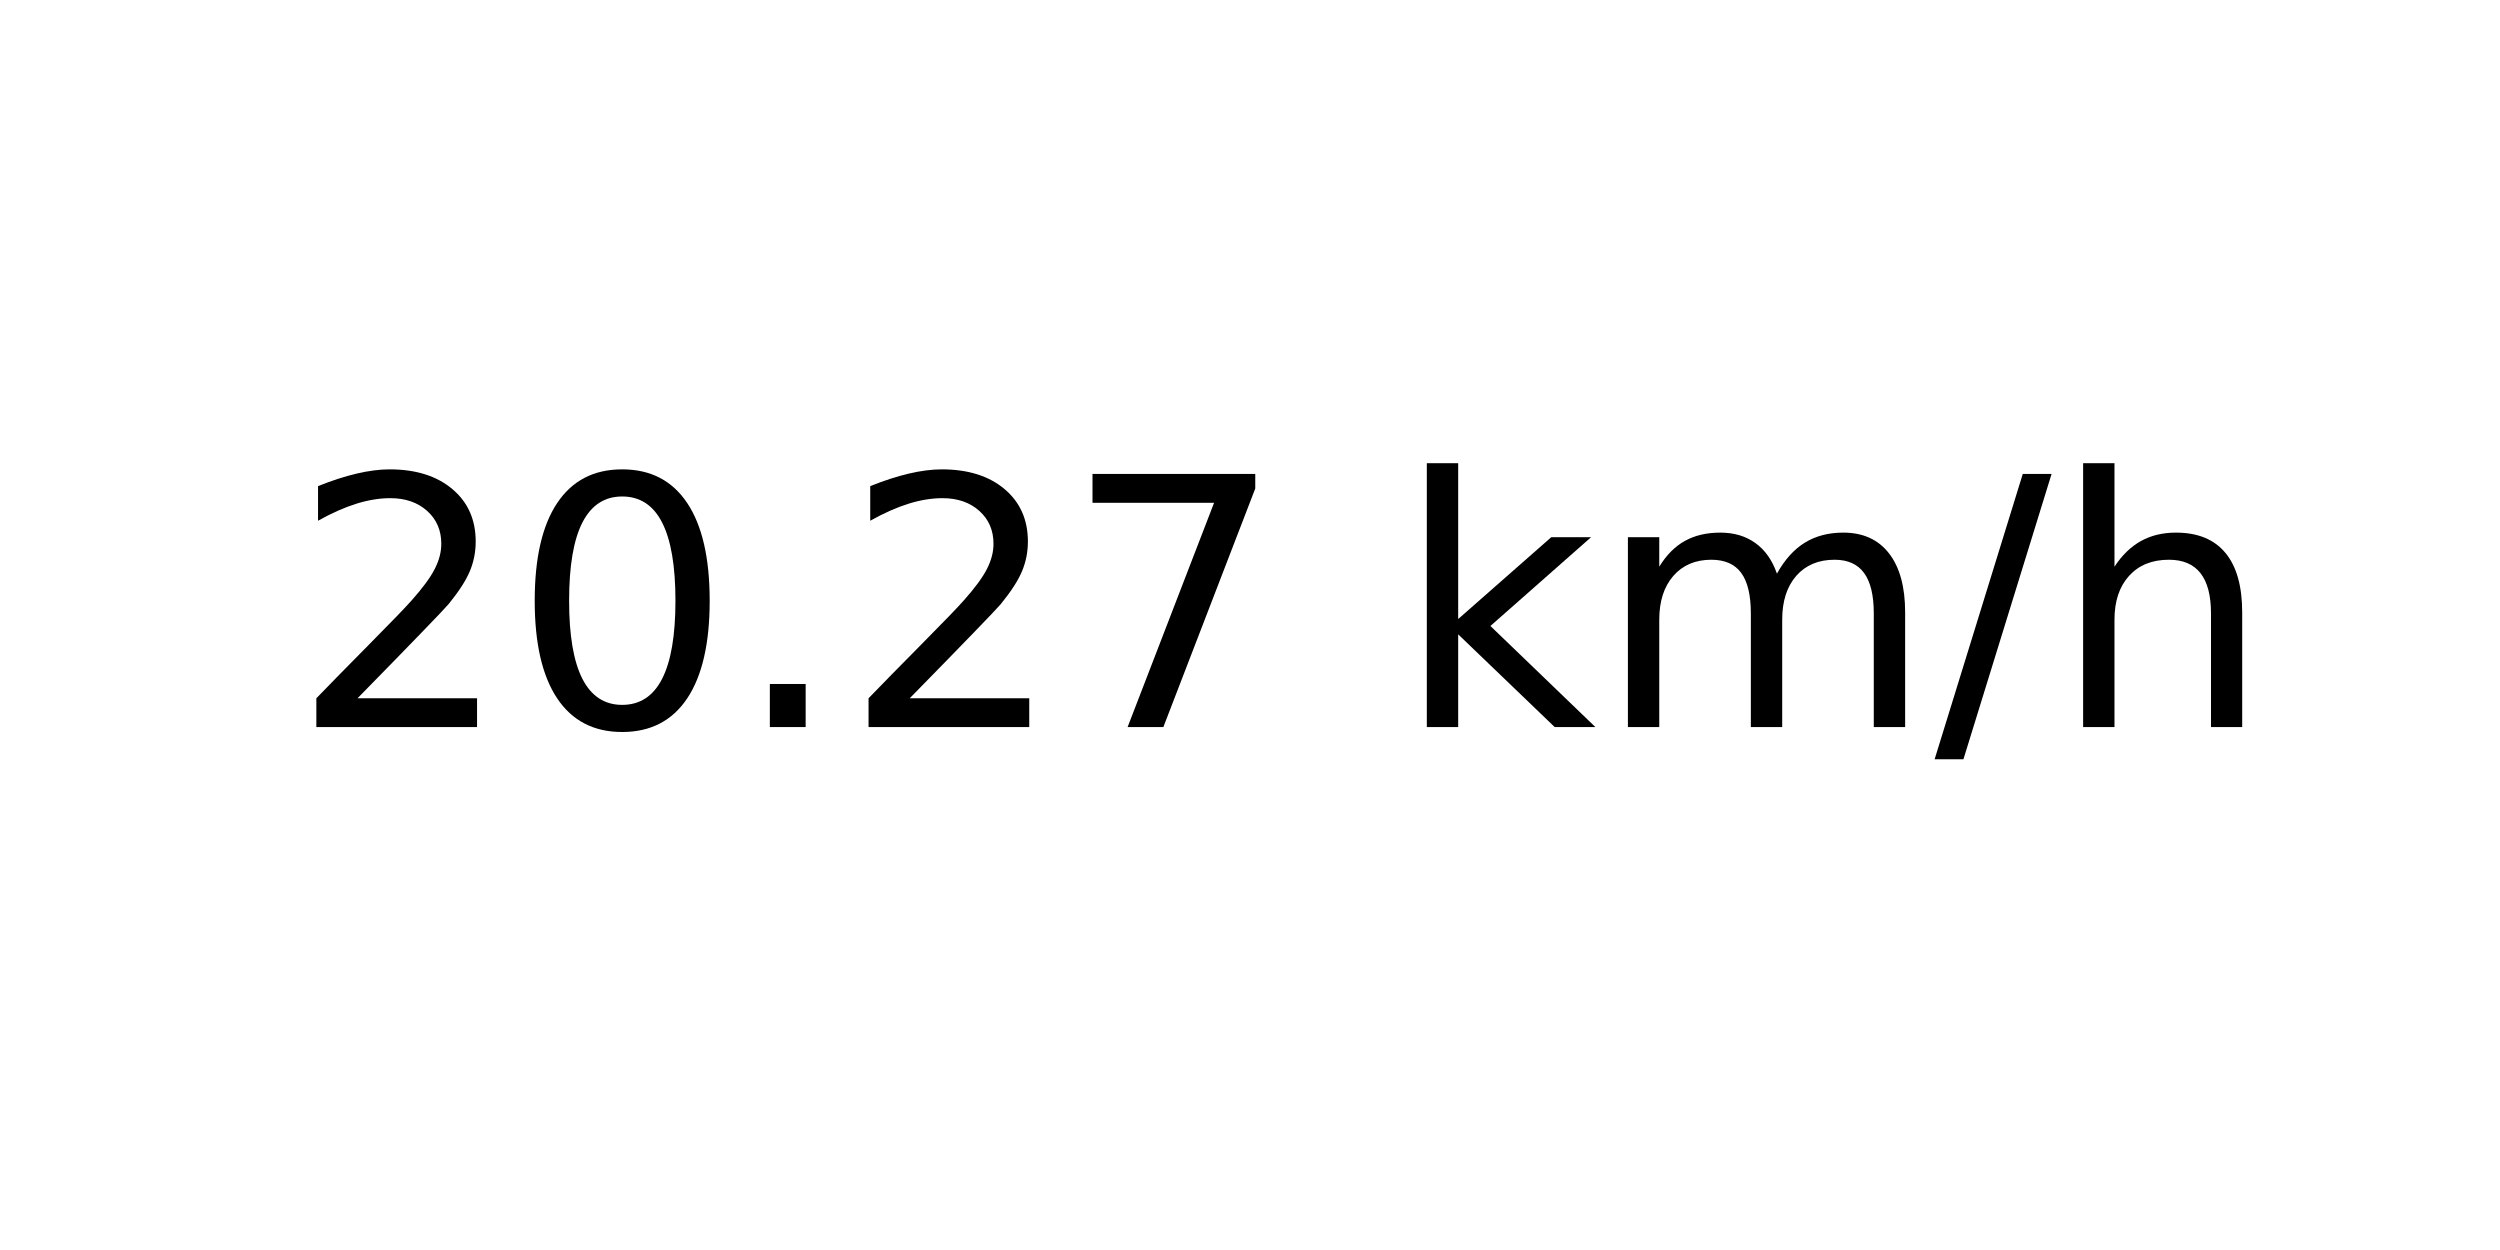
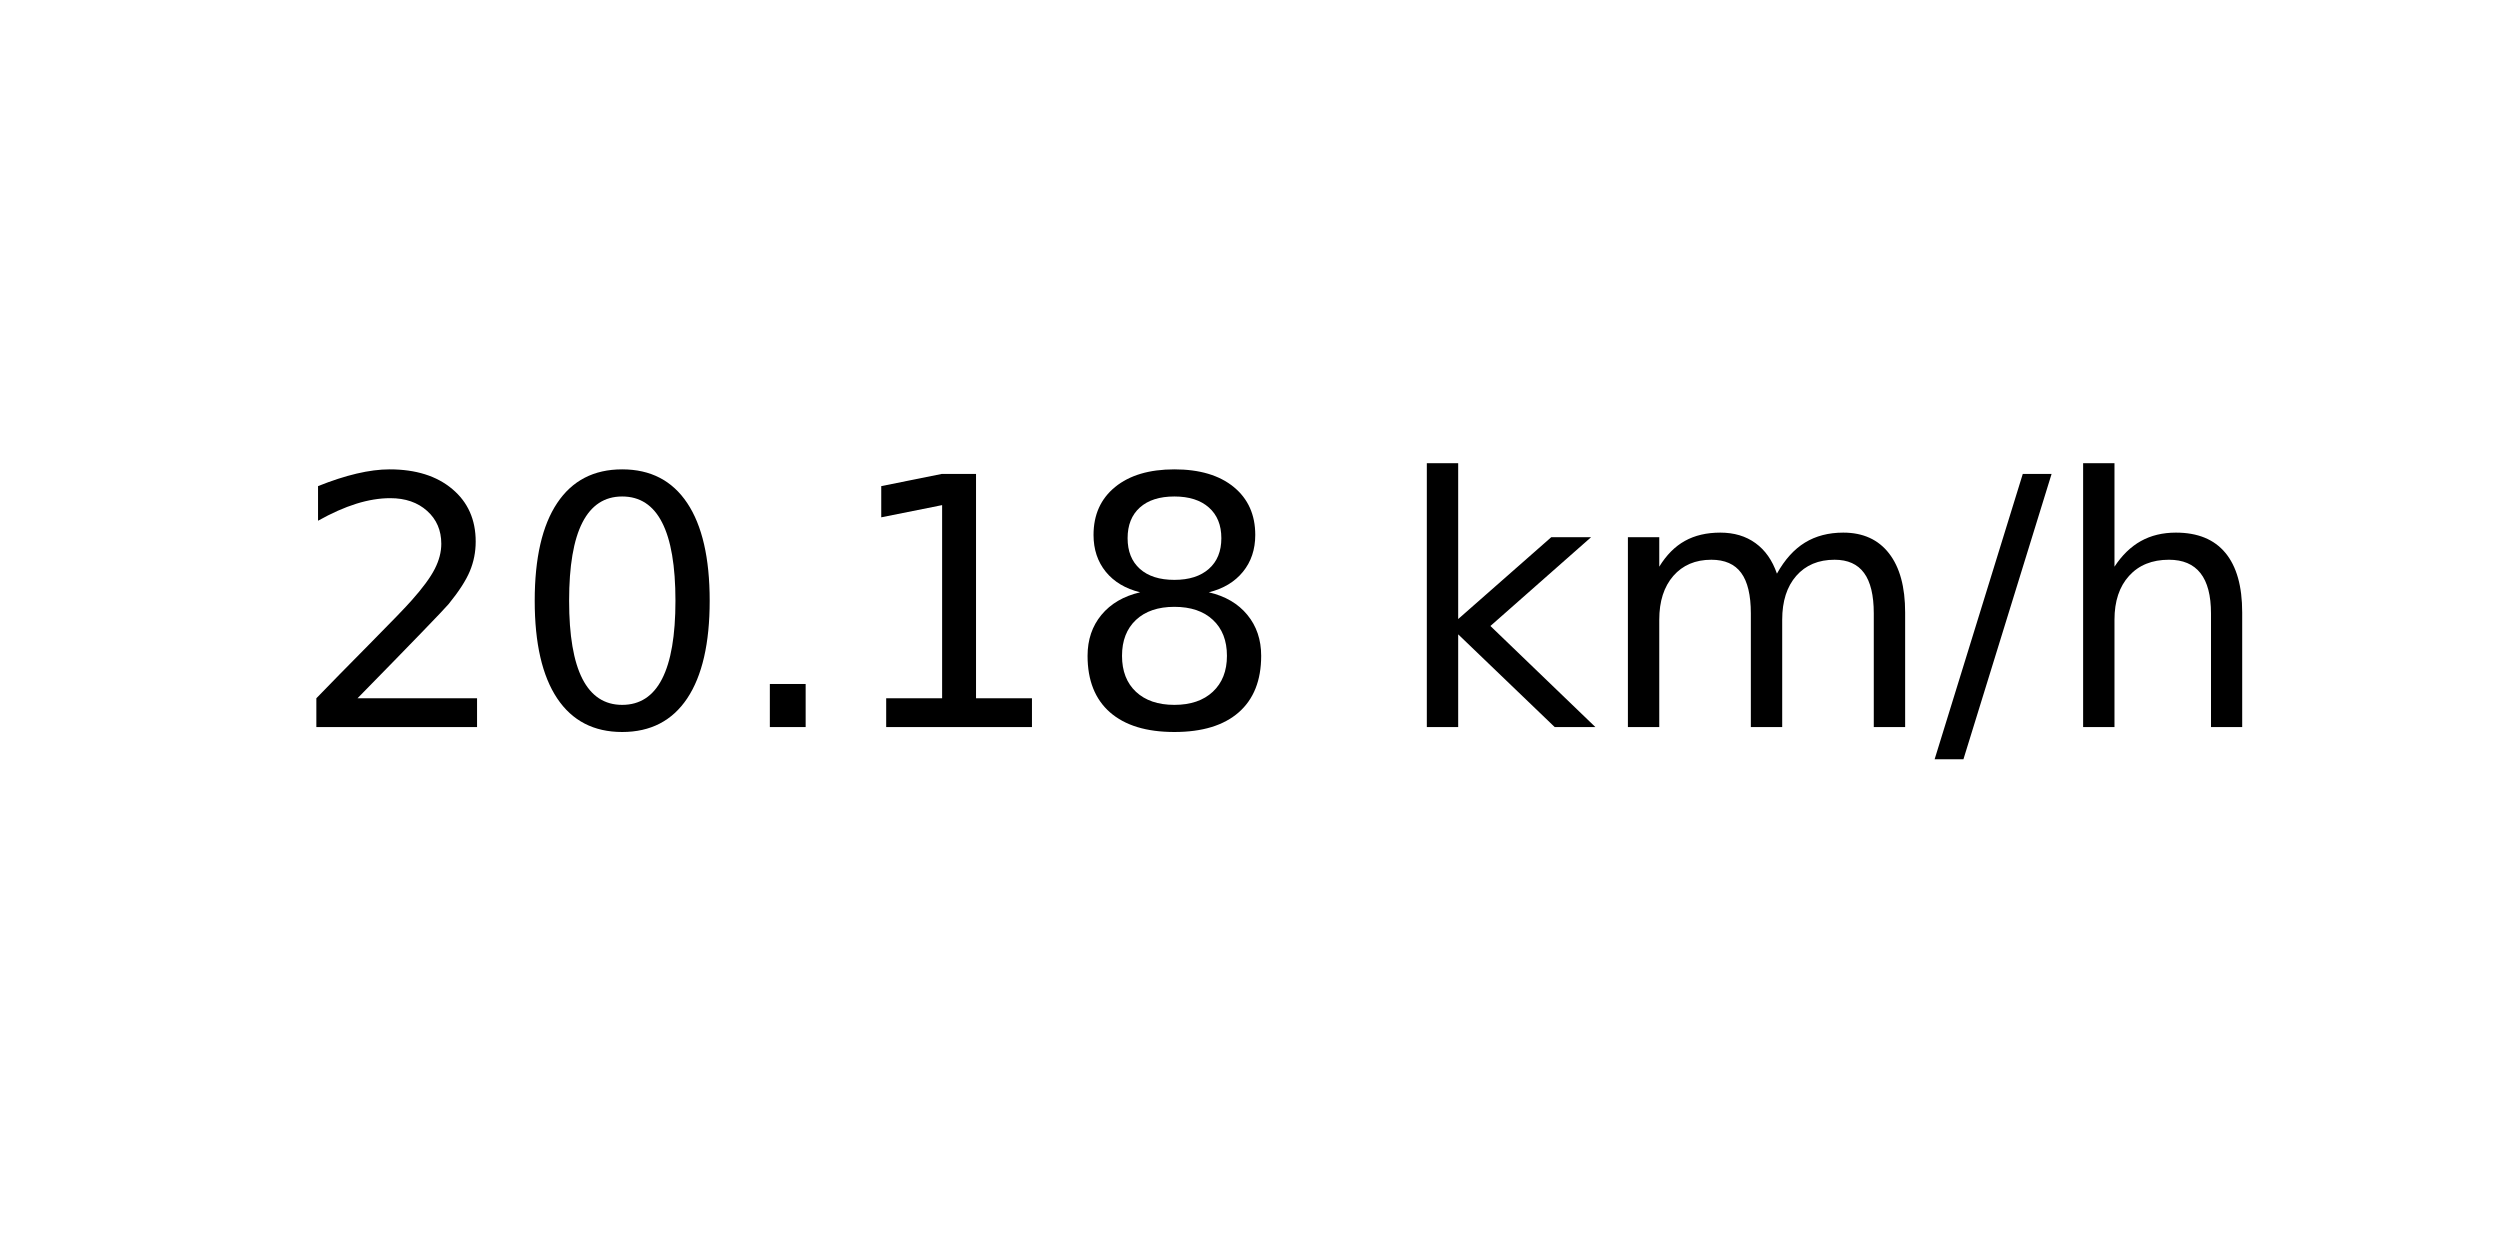
<svg xmlns="http://www.w3.org/2000/svg" xmlns:xlink="http://www.w3.org/1999/xlink" width="72pt" height="36pt" viewBox="0 0 72 36" version="1.1">
  <defs>
    <style type="text/css">*{stroke-linejoin: round; stroke-linecap: butt}</style>
  </defs>
  <g id="figure_1">
    <g id="axes_1">
      <g id="text_1">
        <g transform="translate(8.378125 20.93937) scale(0.1 -0.1)">
          <defs>
            <path id="DejaVuSans-32" d="M 1228 531  L 3431 531  L 3431 0  L 469 0  L 469 531  Q 828 903 1448 1529  Q 2069 2156 2228 2338  Q 2531 2678 2651 2914  Q 2772 3150 2772 3378  Q 2772 3750 2511 3984  Q 2250 4219 1831 4219  Q 1534 4219 1204 4116  Q 875 4013 500 3803  L 500 4441  Q 881 4594 1212 4672  Q 1544 4750 1819 4750  Q 2544 4750 2975 4387  Q 3406 4025 3406 3419  Q 3406 3131 3298 2873  Q 3191 2616 2906 2266  Q 2828 2175 2409 1742  Q 1991 1309 1228 531  z " transform="scale(0.015625)" />
            <path id="DejaVuSans-30" d="M 2034 4250  Q 1547 4250 1301 3770  Q 1056 3291 1056 2328  Q 1056 1369 1301 889  Q 1547 409 2034 409  Q 2525 409 2770 889  Q 3016 1369 3016 2328  Q 3016 3291 2770 3770  Q 2525 4250 2034 4250  z M 2034 4750  Q 2819 4750 3233 4129  Q 3647 3509 3647 2328  Q 3647 1150 3233 529  Q 2819 -91 2034 -91  Q 1250 -91 836 529  Q 422 1150 422 2328  Q 422 3509 836 4129  Q 1250 4750 2034 4750  z " transform="scale(0.015625)" />
            <path id="DejaVuSans-2e" d="M 684 794  L 1344 794  L 1344 0  L 684 0  L 684 794  z " transform="scale(0.015625)" />
-             <path id="DejaVuSans-37" d="M 525 4666  L 3525 4666  L 3525 4397  L 1831 0  L 1172 0  L 2766 4134  L 525 4134  L 525 4666  z " transform="scale(0.015625)" />
+             <path id="DejaVuSans-31" d="M 794 531  L 1825 531  L 1825 4091  L 703 3866  L 703 4441  L 1819 4666  L 2450 4666  L 2450 531  L 3481 531  L 3481 0  L 794 0  L 794 531  z " transform="scale(0.015625)" />
+             <path id="DejaVuSans-38" d="M 2034 2216  Q 1584 2216 1326 1975  Q 1069 1734 1069 1313  Q 1069 891 1326 650  Q 1584 409 2034 409  Q 2484 409 2743 651  Q 3003 894 3003 1313  Q 3003 1734 2745 1975  Q 2488 2216 2034 2216  z M 1403 2484  Q 997 2584 770 2862  Q 544 3141 544 3541  Q 544 4100 942 4425  Q 1341 4750 2034 4750  Q 2731 4750 3128 4425  Q 3525 4100 3525 3541  Q 3525 3141 3298 2862  Q 3072 2584 2669 2484  Q 3125 2378 3379 2068  Q 3634 1759 3634 1313  Q 3634 634 3220 271  Q 2806 -91 2034 -91  Q 1263 -91 848 271  Q 434 634 434 1313  Q 434 1759 690 2068  Q 947 2378 1403 2484  z M 1172 3481  Q 1172 3119 1398 2916  Q 1625 2713 2034 2713  Q 2441 2713 2670 2916  Q 2900 3119 2900 3481  Q 2900 3844 2670 4047  Q 2441 4250 2034 4250  Q 1625 4250 1398 4047  Q 1172 3844 1172 3481  z " transform="scale(0.015625)" />
            <path id="DejaVuSans-20" transform="scale(0.015625)" />
            <path id="DejaVuSans-6b" d="M 581 4863  L 1159 4863  L 1159 1991  L 2875 3500  L 3609 3500  L 1753 1863  L 3688 0  L 2938 0  L 1159 1709  L 1159 0  L 581 0  L 581 4863  z " transform="scale(0.015625)" />
            <path id="DejaVuSans-6d" d="M 3328 2828  Q 3544 3216 3844 3400  Q 4144 3584 4550 3584  Q 5097 3584 5394 3201  Q 5691 2819 5691 2113  L 5691 0  L 5113 0  L 5113 2094  Q 5113 2597 4934 2840  Q 4756 3084 4391 3084  Q 3944 3084 3684 2787  Q 3425 2491 3425 1978  L 3425 0  L 2847 0  L 2847 2094  Q 2847 2600 2669 2842  Q 2491 3084 2119 3084  Q 1678 3084 1418 2786  Q 1159 2488 1159 1978  L 1159 0  L 581 0  L 581 3500  L 1159 3500  L 1159 2956  Q 1356 3278 1631 3431  Q 1906 3584 2284 3584  Q 2666 3584 2933 3390  Q 3200 3197 3328 2828  z " transform="scale(0.015625)" />
            <path id="DejaVuSans-2f" d="M 1625 4666  L 2156 4666  L 531 -594  L 0 -594  L 1625 4666  z " transform="scale(0.015625)" />
            <path id="DejaVuSans-68" d="M 3513 2113  L 3513 0  L 2938 0  L 2938 2094  Q 2938 2591 2744 2837  Q 2550 3084 2163 3084  Q 1697 3084 1428 2787  Q 1159 2491 1159 1978  L 1159 0  L 581 0  L 581 4863  L 1159 4863  L 1159 2956  Q 1366 3272 1645 3428  Q 1925 3584 2291 3584  Q 2894 3584 3203 3211  Q 3513 2838 3513 2113  z " transform="scale(0.015625)" />
          </defs>
          <use xlink:href="#DejaVuSans-32" />
          <use xlink:href="#DejaVuSans-30" x="63.623" />
          <use xlink:href="#DejaVuSans-2e" x="127.246" />
-           <use xlink:href="#DejaVuSans-32" x="159.033" />
-           <use xlink:href="#DejaVuSans-37" x="222.656" />
+           <use xlink:href="#DejaVuSans-31" x="159.033" />
+           <use xlink:href="#DejaVuSans-38" x="222.656" />
          <use xlink:href="#DejaVuSans-20" x="286.279" />
          <use xlink:href="#DejaVuSans-6b" x="318.066" />
          <use xlink:href="#DejaVuSans-6d" x="375.977" />
          <use xlink:href="#DejaVuSans-2f" x="473.389" />
          <use xlink:href="#DejaVuSans-68" x="507.08" />
        </g>
      </g>
    </g>
  </g>
</svg>
